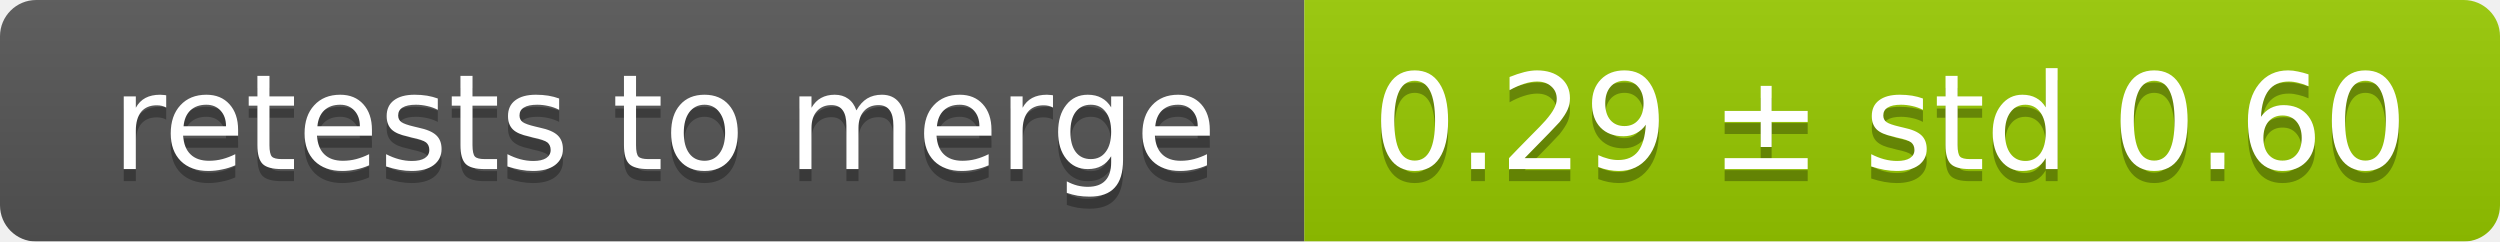
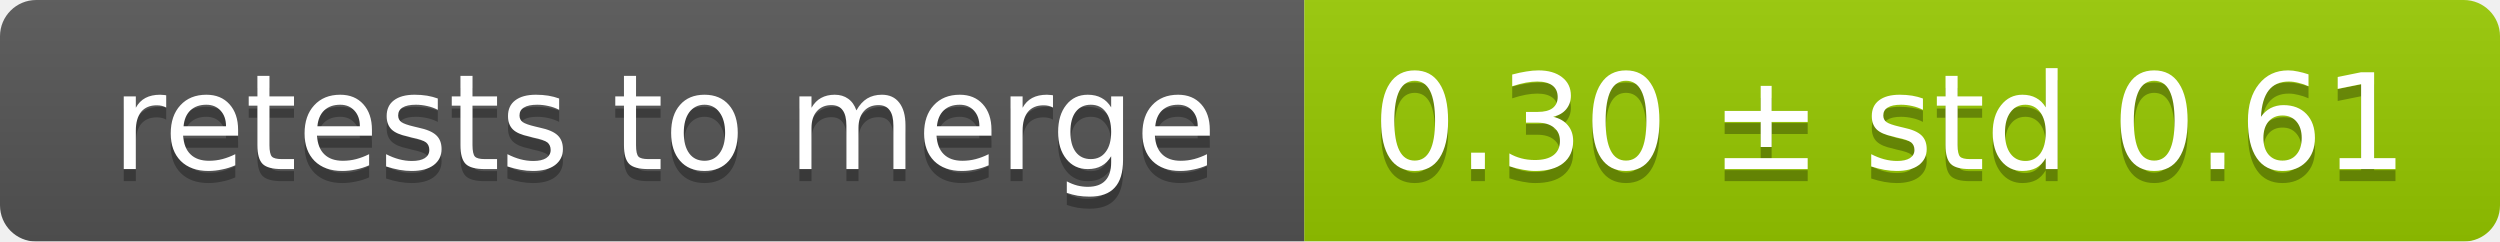
<svg xmlns="http://www.w3.org/2000/svg" width="207" height="20">
  <linearGradient id="smooth" x2="0" y2="100%">
    <stop offset="0" stop-color="#bbb" stop-opacity=".1" />
    <stop offset="1" stop-opacity=".1" />
  </linearGradient>
  <mask id="round">
    <rect width="207" height="20" rx="3" fill="#fff" />
  </mask>
  <g mask="url(#round)">
    <rect width="108" height="20" fill="#555" />
    <rect x="108" width="99" height="20" fill="#97ca00" />
    <rect width="207" height="20" fill="url(#smooth)" />
  </g>
  <g fill="#fff" text-anchor="middle" font-family="DejaVu Sans,Verdana,Geneva,sans-serif" font-size="11">
    <text x="55" y="15" fill="#010101" fill-opacity=".3">retests to merge</text>
    <text x="55" y="14">retests to merge</text>
-     <text x="156.5" y="15" fill="#010101" fill-opacity=".3">0.29 ± std 0.60</text>
-     <text x="156.5" y="14">0.29 ± std 0.60</text>
+     <text x="156.5" y="15" fill="#010101" fill-opacity=".3">0.30 ± std 0.61</text>
+     <text x="156.5" y="14">0.30 ± std 0.61</text>
  </g>
</svg>
